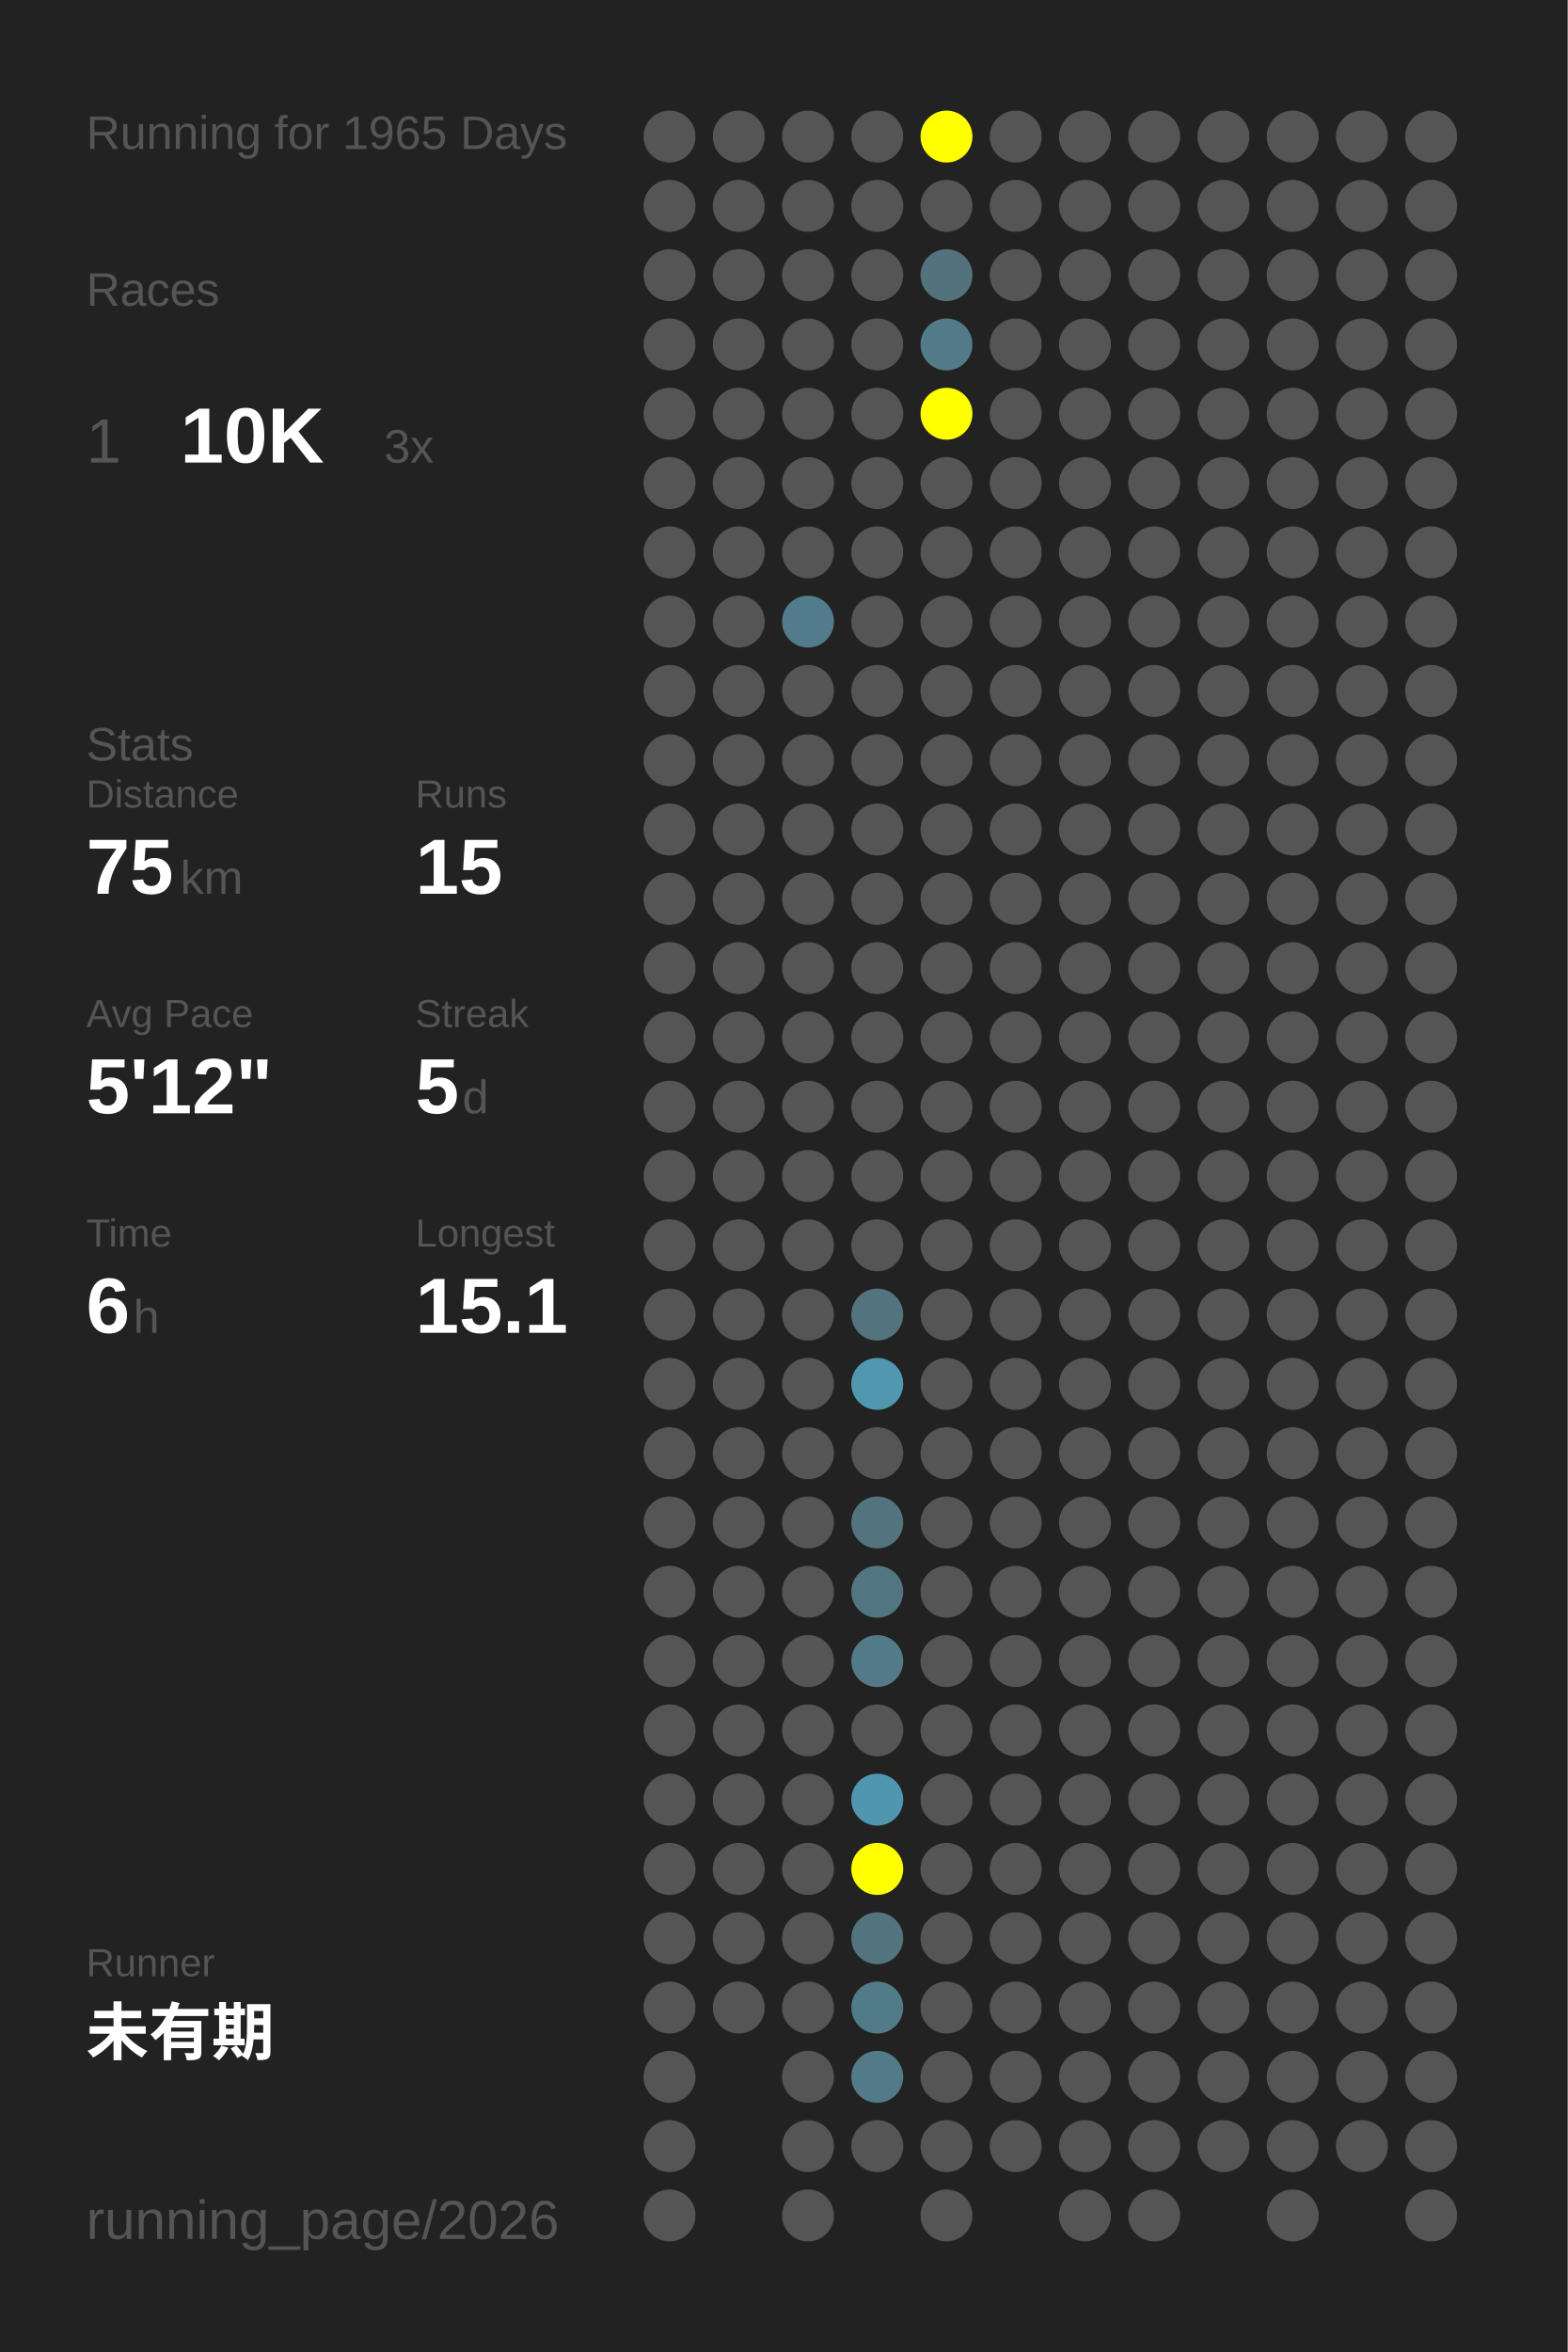
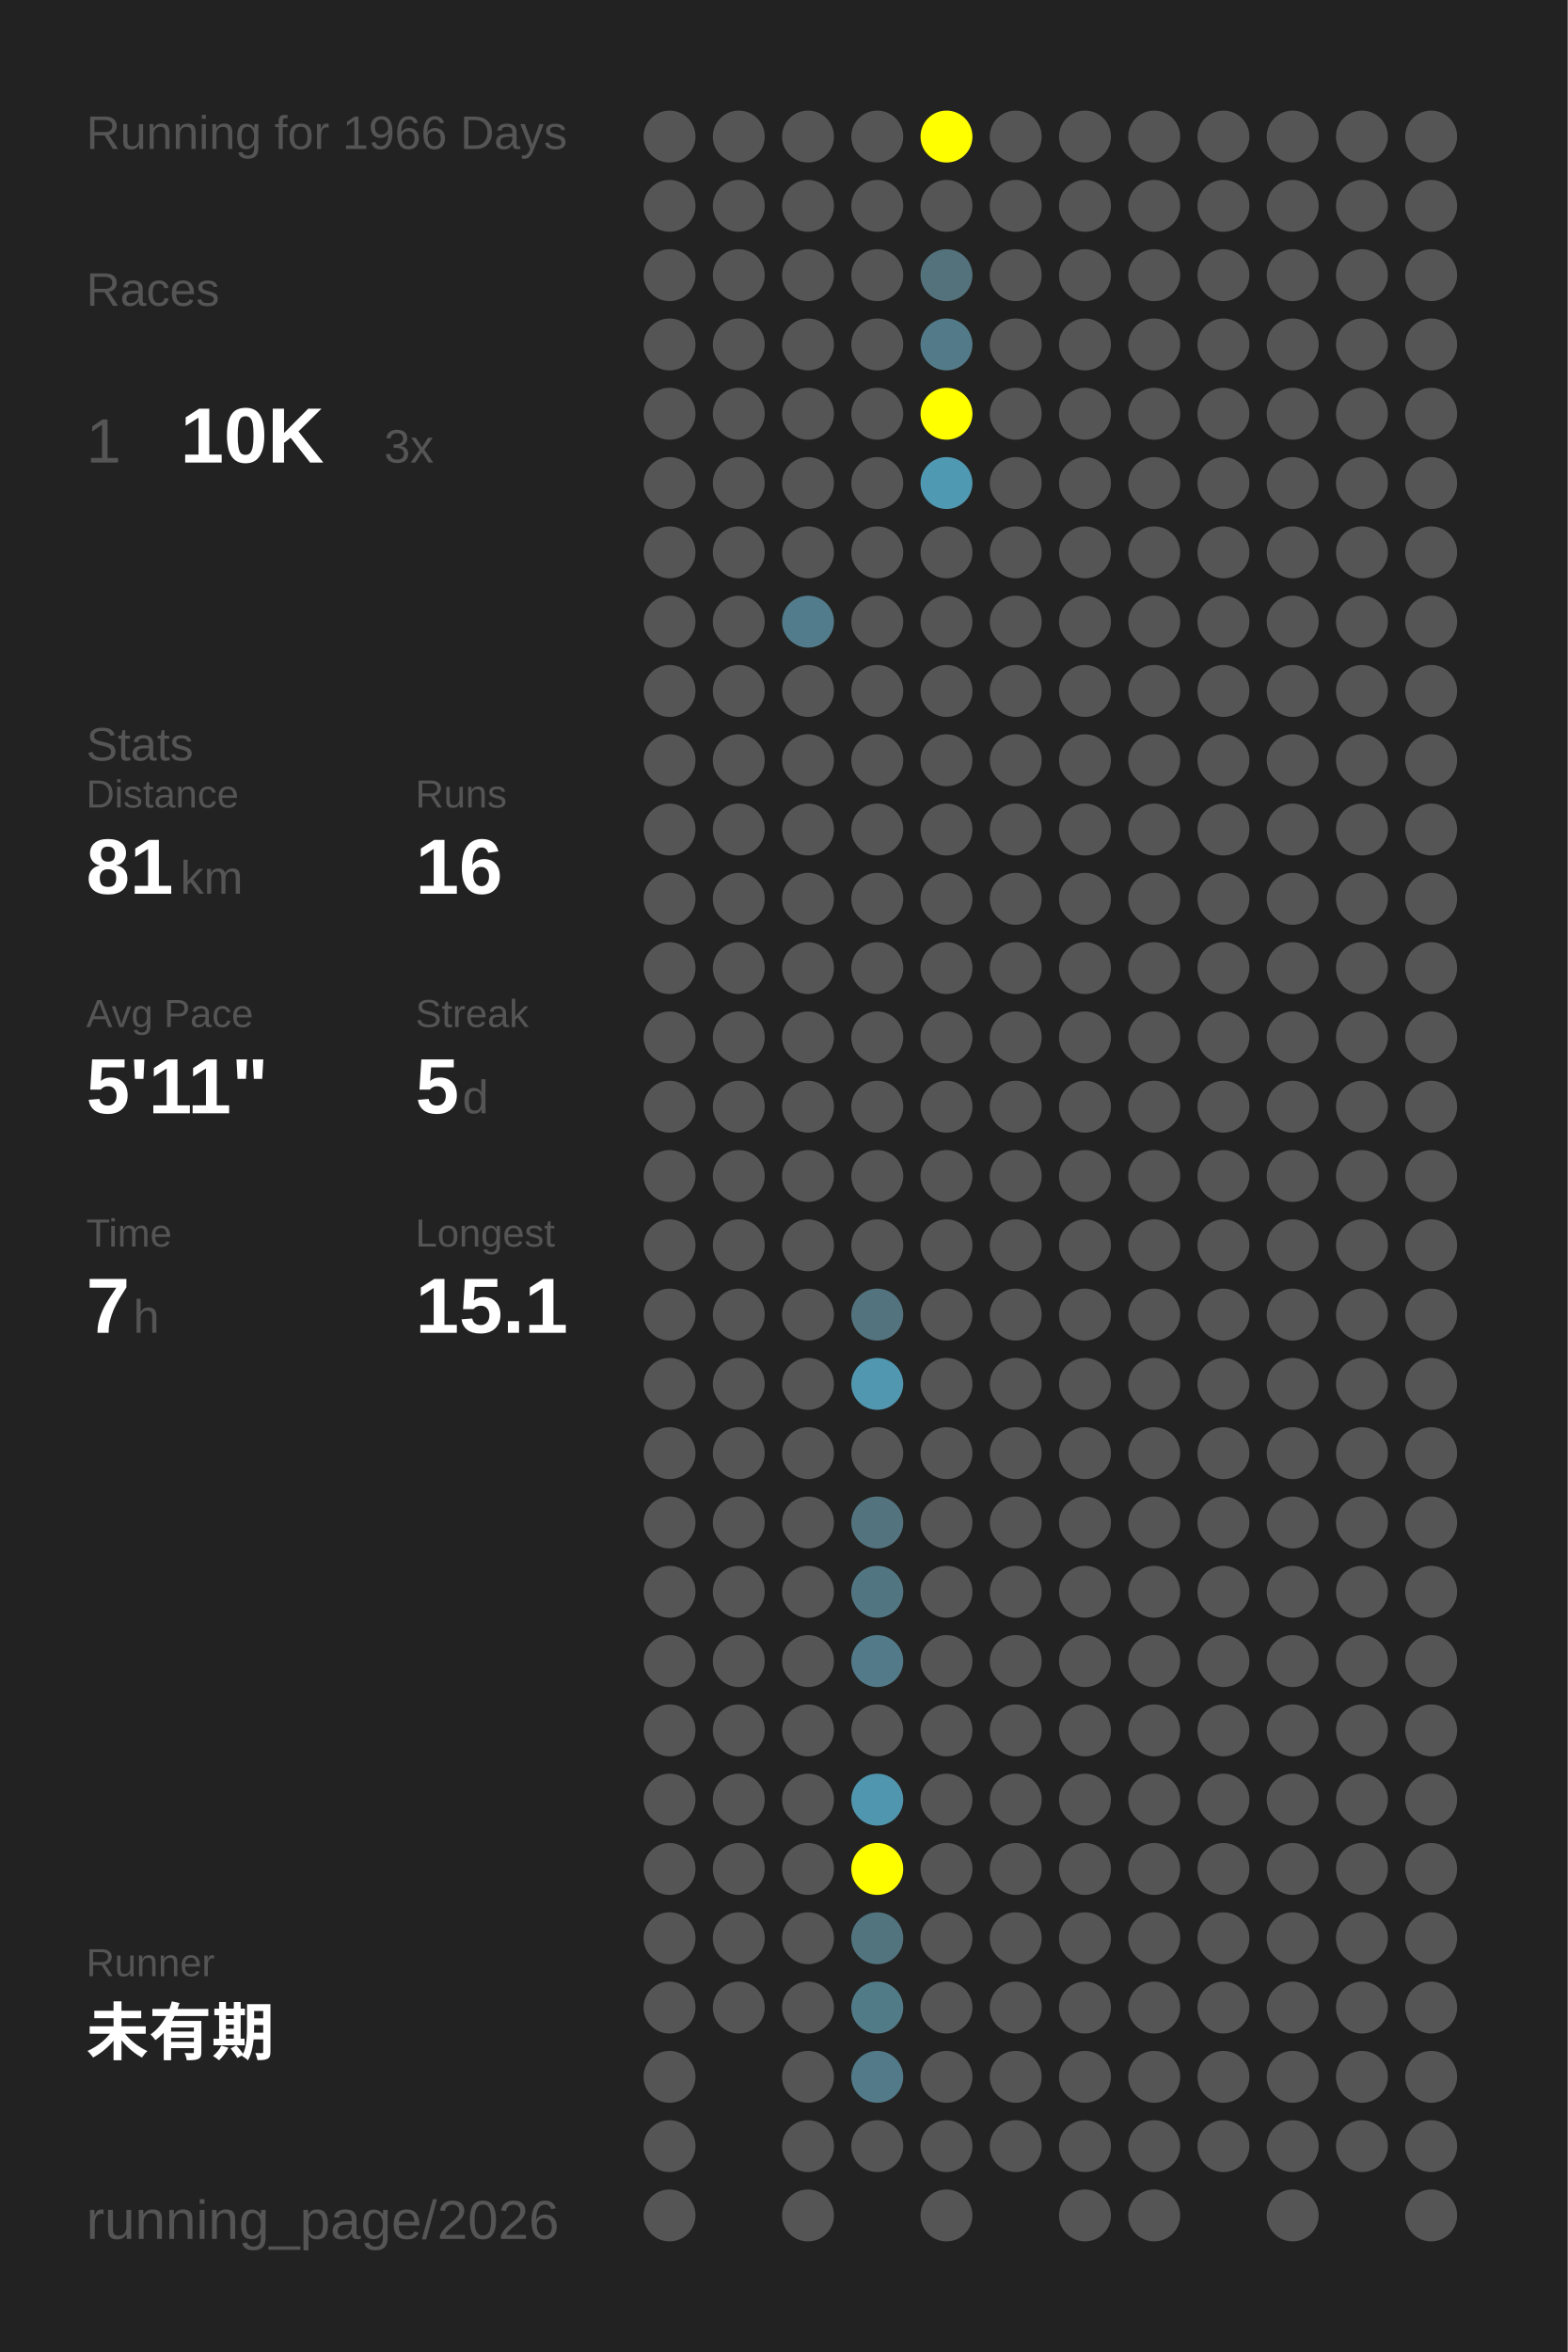
<svg xmlns="http://www.w3.org/2000/svg" baseProfile="full" height="300mm" version="1.1" viewBox="0,0,200,300" width="200mm">
  <defs />
  <rect fill="#222222" height="300" width="200" x="0" y="0" />
-   <text fill="#555555" style="font-size:6px; font-family:Arial;" x="11" y="19">Running for 1965 Days</text>
+   <text fill="#555555" style="font-size:6px; font-family:Arial;" x="11" y="19">Running for 1966 Days</text>
  <text fill="#555555" style="font-size:6px; font-family:Arial;" x="11" y="39">Races</text>
  <text fill="#555555" style="font-size:8px; font-family:Arial;" x="11" y="59">1</text>
  <text fill="#FFFFFF" style="font-size:10px; font-family:Arial; font-weight:bold;" x="23" y="59">10K</text>
  <text fill="#555555" style="font-size:6px; font-family:Arial;" x="49" y="59">3x</text>
  <text fill="#555555" style="font-size:6px; font-family:Arial;" x="11" y="97">Stats</text>
  <text fill="#555555" style="font-size:5px; font-family:Arial;" x="11" y="103">Distance</text>
-   <text fill="#FFFFFF" style="font-size:10px; font-family:Arial; font-weight:bold;" x="11" y="114">75</text>
+   <text fill="#FFFFFF" style="font-size:10px; font-family:Arial; font-weight:bold;" x="11" y="114">81</text>
  <text fill="#555555" style="font-size:6px; font-family:Arial;" x="23" y="114">km</text>
  <text fill="#555555" style="font-size:5px; font-family:Arial;" x="53" y="103">Runs</text>
-   <text fill="#FFFFFF" style="font-size:10px; font-family:Arial; font-weight:bold;" x="53" y="114">15</text>
+   <text fill="#FFFFFF" style="font-size:10px; font-family:Arial; font-weight:bold;" x="53" y="114">16</text>
  <text fill="#555555" style="font-size:5px; font-family:Arial;" x="11" y="131">Avg Pace</text>
-   <text fill="#FFFFFF" style="font-size:10px; font-family:Arial; font-weight:bold;" x="11" y="142">5'12"</text>
+   <text fill="#FFFFFF" style="font-size:10px; font-family:Arial; font-weight:bold;" x="11" y="142">5'11"</text>
  <text fill="#555555" style="font-size:5px; font-family:Arial;" x="53" y="131">Streak</text>
  <text fill="#FFFFFF" style="font-size:10px; font-family:Arial; font-weight:bold;" x="53" y="142">5</text>
  <text fill="#555555" style="font-size:6px; font-family:Arial;" x="59" y="142">d</text>
  <text fill="#555555" style="font-size:5px; font-family:Arial;" x="11" y="159">Time</text>
-   <text fill="#FFFFFF" style="font-size:10px; font-family:Arial; font-weight:bold;" x="11" y="170">6</text>
+   <text fill="#FFFFFF" style="font-size:10px; font-family:Arial; font-weight:bold;" x="11" y="170">7</text>
  <text fill="#555555" style="font-size:6px; font-family:Arial;" x="17" y="170">h</text>
  <text fill="#555555" style="font-size:5px; font-family:Arial;" x="53" y="159">Longest</text>
  <text fill="#FFFFFF" style="font-size:10px; font-family:Arial; font-weight:bold;" x="53" y="170">15.1</text>
  <text fill="#555555" style="font-size:5px; font-family:Arial;" x="11" y="252.065">Runner</text>
  <text fill="#FFFFFF" style="font-size:8px; font-family:Arial; font-weight:bold;" x="11" y="262.065">未有期</text>
  <text fill="#555555" style="font-size:7px; font-family:Arial;" x="11" y="285.581">running_page/2026</text>
  <circle cx="85.417" cy="17.419" fill="#555555" r="3.312" />
  <circle cx="85.417" cy="26.258" fill="#555555" r="3.312" />
  <circle cx="85.417" cy="35.097" fill="#555555" r="3.312" />
  <circle cx="85.417" cy="43.935" fill="#555555" r="3.312" />
  <circle cx="85.417" cy="52.774" fill="#555555" r="3.312" />
  <circle cx="85.417" cy="61.613" fill="#555555" r="3.312" />
  <circle cx="85.417" cy="70.452" fill="#555555" r="3.312" />
  <circle cx="85.417" cy="79.29" fill="#555555" r="3.312" />
  <circle cx="85.417" cy="88.129" fill="#555555" r="3.312" />
  <circle cx="85.417" cy="96.968" fill="#555555" r="3.312" />
  <circle cx="85.417" cy="105.806" fill="#555555" r="3.312" />
  <circle cx="85.417" cy="114.645" fill="#555555" r="3.312" />
  <circle cx="85.417" cy="123.484" fill="#555555" r="3.312" />
  <circle cx="85.417" cy="132.323" fill="#555555" r="3.312" />
  <circle cx="85.417" cy="141.161" fill="#555555" r="3.312" />
  <circle cx="85.417" cy="150" fill="#555555" r="3.312" />
  <circle cx="85.417" cy="158.839" fill="#555555" r="3.312" />
  <circle cx="85.417" cy="167.677" fill="#555555" r="3.312" />
  <circle cx="85.417" cy="176.516" fill="#555555" r="3.312" />
  <circle cx="85.417" cy="185.355" fill="#555555" r="3.312" />
  <circle cx="85.417" cy="194.194" fill="#555555" r="3.312" />
  <circle cx="85.417" cy="203.032" fill="#555555" r="3.312" />
  <circle cx="85.417" cy="211.871" fill="#555555" r="3.312" />
  <circle cx="85.417" cy="220.71" fill="#555555" r="3.312" />
  <circle cx="85.417" cy="229.548" fill="#555555" r="3.312" />
  <circle cx="85.417" cy="238.387" fill="#555555" r="3.312" />
  <circle cx="85.417" cy="247.226" fill="#555555" r="3.312" />
  <circle cx="85.417" cy="256.065" fill="#555555" r="3.312" />
  <circle cx="85.417" cy="264.903" fill="#555555" r="3.312" />
  <circle cx="85.417" cy="273.742" fill="#555555" r="3.312" />
  <circle cx="85.417" cy="282.581" fill="#555555" r="3.312" />
  <circle cx="94.25" cy="17.419" fill="#555555" r="3.312" />
  <circle cx="94.25" cy="26.258" fill="#555555" r="3.312" />
  <circle cx="94.25" cy="35.097" fill="#555555" r="3.312" />
  <circle cx="94.25" cy="43.935" fill="#555555" r="3.312" />
  <circle cx="94.25" cy="52.774" fill="#555555" r="3.312" />
  <circle cx="94.25" cy="61.613" fill="#555555" r="3.312" />
  <circle cx="94.25" cy="70.452" fill="#555555" r="3.312" />
  <circle cx="94.25" cy="79.29" fill="#555555" r="3.312" />
  <circle cx="94.25" cy="88.129" fill="#555555" r="3.312" />
  <circle cx="94.25" cy="96.968" fill="#555555" r="3.312" />
  <circle cx="94.25" cy="105.806" fill="#555555" r="3.312" />
  <circle cx="94.25" cy="114.645" fill="#555555" r="3.312" />
  <circle cx="94.25" cy="123.484" fill="#555555" r="3.312" />
  <circle cx="94.25" cy="132.323" fill="#555555" r="3.312" />
  <circle cx="94.25" cy="141.161" fill="#555555" r="3.312" />
  <circle cx="94.25" cy="150" fill="#555555" r="3.312" />
  <circle cx="94.25" cy="158.839" fill="#555555" r="3.312" />
  <circle cx="94.25" cy="167.677" fill="#555555" r="3.312" />
  <circle cx="94.25" cy="176.516" fill="#555555" r="3.312" />
  <circle cx="94.25" cy="185.355" fill="#555555" r="3.312" />
  <circle cx="94.25" cy="194.194" fill="#555555" r="3.312" />
  <circle cx="94.25" cy="203.032" fill="#555555" r="3.312" />
  <circle cx="94.25" cy="211.871" fill="#555555" r="3.312" />
  <circle cx="94.25" cy="220.71" fill="#555555" r="3.312" />
  <circle cx="94.25" cy="229.548" fill="#555555" r="3.312" />
  <circle cx="94.25" cy="238.387" fill="#555555" r="3.312" />
  <circle cx="94.25" cy="247.226" fill="#555555" r="3.312" />
  <circle cx="94.25" cy="256.065" fill="#555555" r="3.312" />
  <circle cx="103.083" cy="17.419" fill="#555555" r="3.312" />
  <circle cx="103.083" cy="26.258" fill="#555555" r="3.312" />
  <circle cx="103.083" cy="35.097" fill="#555555" r="3.312" />
  <circle cx="103.083" cy="43.935" fill="#555555" r="3.312" />
  <circle cx="103.083" cy="52.774" fill="#555555" r="3.312" />
  <circle cx="103.083" cy="61.613" fill="#555555" r="3.312" />
  <circle cx="103.083" cy="70.452" fill="#555555" r="3.312" />
  <circle cx="103.083" cy="79.29" fill="#527c8b" r="3.312" />
  <circle cx="103.083" cy="88.129" fill="#555555" r="3.312" />
  <circle cx="103.083" cy="96.968" fill="#555555" r="3.312" />
  <circle cx="103.083" cy="105.806" fill="#555555" r="3.312" />
  <circle cx="103.083" cy="114.645" fill="#555555" r="3.312" />
  <circle cx="103.083" cy="123.484" fill="#555555" r="3.312" />
  <circle cx="103.083" cy="132.323" fill="#555555" r="3.312" />
  <circle cx="103.083" cy="141.161" fill="#555555" r="3.312" />
  <circle cx="103.083" cy="150" fill="#555555" r="3.312" />
  <circle cx="103.083" cy="158.839" fill="#555555" r="3.312" />
  <circle cx="103.083" cy="167.677" fill="#555555" r="3.312" />
  <circle cx="103.083" cy="176.516" fill="#555555" r="3.312" />
  <circle cx="103.083" cy="185.355" fill="#555555" r="3.312" />
  <circle cx="103.083" cy="194.194" fill="#555555" r="3.312" />
  <circle cx="103.083" cy="203.032" fill="#555555" r="3.312" />
  <circle cx="103.083" cy="211.871" fill="#555555" r="3.312" />
  <circle cx="103.083" cy="220.71" fill="#555555" r="3.312" />
  <circle cx="103.083" cy="229.548" fill="#555555" r="3.312" />
  <circle cx="103.083" cy="238.387" fill="#555555" r="3.312" />
  <circle cx="103.083" cy="247.226" fill="#555555" r="3.312" />
  <circle cx="103.083" cy="256.065" fill="#555555" r="3.312" />
  <circle cx="103.083" cy="264.903" fill="#555555" r="3.312" />
  <circle cx="103.083" cy="273.742" fill="#555555" r="3.312" />
  <circle cx="103.083" cy="282.581" fill="#555555" r="3.312" />
  <circle cx="111.917" cy="17.419" fill="#555555" r="3.312" />
  <circle cx="111.917" cy="26.258" fill="#555555" r="3.312" />
  <circle cx="111.917" cy="35.097" fill="#555555" r="3.312" />
  <circle cx="111.917" cy="43.935" fill="#555555" r="3.312" />
  <circle cx="111.917" cy="52.774" fill="#555555" r="3.312" />
  <circle cx="111.917" cy="61.613" fill="#555555" r="3.312" />
  <circle cx="111.917" cy="70.452" fill="#555555" r="3.312" />
  <circle cx="111.917" cy="79.29" fill="#555555" r="3.312" />
  <circle cx="111.917" cy="88.129" fill="#555555" r="3.312" />
  <circle cx="111.917" cy="96.968" fill="#555555" r="3.312" />
  <circle cx="111.917" cy="105.806" fill="#555555" r="3.312" />
  <circle cx="111.917" cy="114.645" fill="#555555" r="3.312" />
  <circle cx="111.917" cy="123.484" fill="#555555" r="3.312" />
  <circle cx="111.917" cy="132.323" fill="#555555" r="3.312" />
  <circle cx="111.917" cy="141.161" fill="#555555" r="3.312" />
  <circle cx="111.917" cy="150" fill="#555555" r="3.312" />
  <circle cx="111.917" cy="158.839" fill="#555555" r="3.312" />
  <circle cx="111.917" cy="167.677" fill="#53737e" r="3.312" />
  <circle cx="111.917" cy="176.516" fill="#5097af" r="3.312" />
  <circle cx="111.917" cy="185.355" fill="#555555" r="3.312" />
  <circle cx="111.917" cy="194.194" fill="#53747f" r="3.312" />
  <circle cx="111.917" cy="203.032" fill="#527681" r="3.312" />
  <circle cx="111.917" cy="211.871" fill="#527a88" r="3.312" />
  <circle cx="111.917" cy="220.71" fill="#555555" r="3.312" />
  <circle cx="111.917" cy="229.548" fill="#5096ae" r="3.312" />
  <circle cx="111.917" cy="238.387" fill="#FFFF00" r="3.312" />
  <circle cx="111.917" cy="247.226" fill="#52747f" r="3.312" />
  <circle cx="111.917" cy="256.065" fill="#527b88" r="3.312" />
  <circle cx="111.917" cy="264.903" fill="#527a88" r="3.312" />
  <circle cx="111.917" cy="273.742" fill="#555555" r="3.312" />
  <circle cx="120.75" cy="17.419" fill="#FFFF00" r="3.312" />
  <circle cx="120.75" cy="26.258" fill="#555555" r="3.312" />
  <circle cx="120.75" cy="35.097" fill="#53727c" r="3.312" />
  <circle cx="120.75" cy="43.935" fill="#527a88" r="3.312" />
  <circle cx="120.75" cy="52.774" fill="#FFFF00" r="3.312" />
-   <circle cx="120.75" cy="61.613" fill="#555555" r="3.312" />
+   <circle cx="120.75" cy="61.613" fill="#5099b2" r="3.312" />
  <circle cx="120.75" cy="70.452" fill="#555555" r="3.312" />
  <circle cx="120.75" cy="79.29" fill="#555555" r="3.312" />
  <circle cx="120.75" cy="88.129" fill="#555555" r="3.312" />
  <circle cx="120.75" cy="96.968" fill="#555555" r="3.312" />
  <circle cx="120.75" cy="105.806" fill="#555555" r="3.312" />
  <circle cx="120.75" cy="114.645" fill="#555555" r="3.312" />
  <circle cx="120.75" cy="123.484" fill="#555555" r="3.312" />
  <circle cx="120.75" cy="132.323" fill="#555555" r="3.312" />
  <circle cx="120.75" cy="141.161" fill="#555555" r="3.312" />
  <circle cx="120.75" cy="150" fill="#555555" r="3.312" />
  <circle cx="120.75" cy="158.839" fill="#555555" r="3.312" />
  <circle cx="120.75" cy="167.677" fill="#555555" r="3.312" />
  <circle cx="120.75" cy="176.516" fill="#555555" r="3.312" />
  <circle cx="120.75" cy="185.355" fill="#555555" r="3.312" />
  <circle cx="120.75" cy="194.194" fill="#555555" r="3.312" />
  <circle cx="120.75" cy="203.032" fill="#555555" r="3.312" />
  <circle cx="120.75" cy="211.871" fill="#555555" r="3.312" />
  <circle cx="120.75" cy="220.71" fill="#555555" r="3.312" />
  <circle cx="120.75" cy="229.548" fill="#555555" r="3.312" />
  <circle cx="120.75" cy="238.387" fill="#555555" r="3.312" />
  <circle cx="120.75" cy="247.226" fill="#555555" r="3.312" />
  <circle cx="120.75" cy="256.065" fill="#555555" r="3.312" />
  <circle cx="120.75" cy="264.903" fill="#555555" r="3.312" />
  <circle cx="120.75" cy="273.742" fill="#555555" r="3.312" />
  <circle cx="120.75" cy="282.581" fill="#555555" r="3.312" />
  <circle cx="129.583" cy="17.419" fill="#555555" r="3.312" />
  <circle cx="129.583" cy="26.258" fill="#555555" r="3.312" />
  <circle cx="129.583" cy="35.097" fill="#555555" r="3.312" />
  <circle cx="129.583" cy="43.935" fill="#555555" r="3.312" />
  <circle cx="129.583" cy="52.774" fill="#555555" r="3.312" />
  <circle cx="129.583" cy="61.613" fill="#555555" r="3.312" />
  <circle cx="129.583" cy="70.452" fill="#555555" r="3.312" />
  <circle cx="129.583" cy="79.29" fill="#555555" r="3.312" />
  <circle cx="129.583" cy="88.129" fill="#555555" r="3.312" />
  <circle cx="129.583" cy="96.968" fill="#555555" r="3.312" />
  <circle cx="129.583" cy="105.806" fill="#555555" r="3.312" />
  <circle cx="129.583" cy="114.645" fill="#555555" r="3.312" />
  <circle cx="129.583" cy="123.484" fill="#555555" r="3.312" />
  <circle cx="129.583" cy="132.323" fill="#555555" r="3.312" />
  <circle cx="129.583" cy="141.161" fill="#555555" r="3.312" />
  <circle cx="129.583" cy="150" fill="#555555" r="3.312" />
  <circle cx="129.583" cy="158.839" fill="#555555" r="3.312" />
  <circle cx="129.583" cy="167.677" fill="#555555" r="3.312" />
  <circle cx="129.583" cy="176.516" fill="#555555" r="3.312" />
  <circle cx="129.583" cy="185.355" fill="#555555" r="3.312" />
  <circle cx="129.583" cy="194.194" fill="#555555" r="3.312" />
  <circle cx="129.583" cy="203.032" fill="#555555" r="3.312" />
  <circle cx="129.583" cy="211.871" fill="#555555" r="3.312" />
  <circle cx="129.583" cy="220.71" fill="#555555" r="3.312" />
  <circle cx="129.583" cy="229.548" fill="#555555" r="3.312" />
  <circle cx="129.583" cy="238.387" fill="#555555" r="3.312" />
  <circle cx="129.583" cy="247.226" fill="#555555" r="3.312" />
  <circle cx="129.583" cy="256.065" fill="#555555" r="3.312" />
  <circle cx="129.583" cy="264.903" fill="#555555" r="3.312" />
  <circle cx="129.583" cy="273.742" fill="#555555" r="3.312" />
  <circle cx="138.417" cy="17.419" fill="#555555" r="3.312" />
  <circle cx="138.417" cy="26.258" fill="#555555" r="3.312" />
  <circle cx="138.417" cy="35.097" fill="#555555" r="3.312" />
  <circle cx="138.417" cy="43.935" fill="#555555" r="3.312" />
  <circle cx="138.417" cy="52.774" fill="#555555" r="3.312" />
  <circle cx="138.417" cy="61.613" fill="#555555" r="3.312" />
  <circle cx="138.417" cy="70.452" fill="#555555" r="3.312" />
  <circle cx="138.417" cy="79.29" fill="#555555" r="3.312" />
  <circle cx="138.417" cy="88.129" fill="#555555" r="3.312" />
  <circle cx="138.417" cy="96.968" fill="#555555" r="3.312" />
  <circle cx="138.417" cy="105.806" fill="#555555" r="3.312" />
  <circle cx="138.417" cy="114.645" fill="#555555" r="3.312" />
  <circle cx="138.417" cy="123.484" fill="#555555" r="3.312" />
  <circle cx="138.417" cy="132.323" fill="#555555" r="3.312" />
  <circle cx="138.417" cy="141.161" fill="#555555" r="3.312" />
  <circle cx="138.417" cy="150" fill="#555555" r="3.312" />
  <circle cx="138.417" cy="158.839" fill="#555555" r="3.312" />
  <circle cx="138.417" cy="167.677" fill="#555555" r="3.312" />
  <circle cx="138.417" cy="176.516" fill="#555555" r="3.312" />
  <circle cx="138.417" cy="185.355" fill="#555555" r="3.312" />
  <circle cx="138.417" cy="194.194" fill="#555555" r="3.312" />
  <circle cx="138.417" cy="203.032" fill="#555555" r="3.312" />
  <circle cx="138.417" cy="211.871" fill="#555555" r="3.312" />
  <circle cx="138.417" cy="220.71" fill="#555555" r="3.312" />
  <circle cx="138.417" cy="229.548" fill="#555555" r="3.312" />
  <circle cx="138.417" cy="238.387" fill="#555555" r="3.312" />
  <circle cx="138.417" cy="247.226" fill="#555555" r="3.312" />
  <circle cx="138.417" cy="256.065" fill="#555555" r="3.312" />
  <circle cx="138.417" cy="264.903" fill="#555555" r="3.312" />
  <circle cx="138.417" cy="273.742" fill="#555555" r="3.312" />
  <circle cx="138.417" cy="282.581" fill="#555555" r="3.312" />
  <circle cx="147.25" cy="17.419" fill="#555555" r="3.312" />
  <circle cx="147.25" cy="26.258" fill="#555555" r="3.312" />
  <circle cx="147.25" cy="35.097" fill="#555555" r="3.312" />
  <circle cx="147.25" cy="43.935" fill="#555555" r="3.312" />
  <circle cx="147.25" cy="52.774" fill="#555555" r="3.312" />
  <circle cx="147.25" cy="61.613" fill="#555555" r="3.312" />
  <circle cx="147.25" cy="70.452" fill="#555555" r="3.312" />
  <circle cx="147.25" cy="79.29" fill="#555555" r="3.312" />
  <circle cx="147.25" cy="88.129" fill="#555555" r="3.312" />
  <circle cx="147.25" cy="96.968" fill="#555555" r="3.312" />
  <circle cx="147.25" cy="105.806" fill="#555555" r="3.312" />
  <circle cx="147.25" cy="114.645" fill="#555555" r="3.312" />
  <circle cx="147.25" cy="123.484" fill="#555555" r="3.312" />
  <circle cx="147.25" cy="132.323" fill="#555555" r="3.312" />
  <circle cx="147.25" cy="141.161" fill="#555555" r="3.312" />
  <circle cx="147.25" cy="150" fill="#555555" r="3.312" />
  <circle cx="147.25" cy="158.839" fill="#555555" r="3.312" />
  <circle cx="147.25" cy="167.677" fill="#555555" r="3.312" />
  <circle cx="147.25" cy="176.516" fill="#555555" r="3.312" />
  <circle cx="147.25" cy="185.355" fill="#555555" r="3.312" />
  <circle cx="147.25" cy="194.194" fill="#555555" r="3.312" />
  <circle cx="147.25" cy="203.032" fill="#555555" r="3.312" />
  <circle cx="147.25" cy="211.871" fill="#555555" r="3.312" />
  <circle cx="147.25" cy="220.71" fill="#555555" r="3.312" />
  <circle cx="147.25" cy="229.548" fill="#555555" r="3.312" />
  <circle cx="147.25" cy="238.387" fill="#555555" r="3.312" />
  <circle cx="147.25" cy="247.226" fill="#555555" r="3.312" />
  <circle cx="147.25" cy="256.065" fill="#555555" r="3.312" />
  <circle cx="147.25" cy="264.903" fill="#555555" r="3.312" />
  <circle cx="147.25" cy="273.742" fill="#555555" r="3.312" />
  <circle cx="147.25" cy="282.581" fill="#555555" r="3.312" />
  <circle cx="156.083" cy="17.419" fill="#555555" r="3.312" />
  <circle cx="156.083" cy="26.258" fill="#555555" r="3.312" />
  <circle cx="156.083" cy="35.097" fill="#555555" r="3.312" />
  <circle cx="156.083" cy="43.935" fill="#555555" r="3.312" />
  <circle cx="156.083" cy="52.774" fill="#555555" r="3.312" />
  <circle cx="156.083" cy="61.613" fill="#555555" r="3.312" />
  <circle cx="156.083" cy="70.452" fill="#555555" r="3.312" />
  <circle cx="156.083" cy="79.29" fill="#555555" r="3.312" />
  <circle cx="156.083" cy="88.129" fill="#555555" r="3.312" />
  <circle cx="156.083" cy="96.968" fill="#555555" r="3.312" />
  <circle cx="156.083" cy="105.806" fill="#555555" r="3.312" />
  <circle cx="156.083" cy="114.645" fill="#555555" r="3.312" />
  <circle cx="156.083" cy="123.484" fill="#555555" r="3.312" />
  <circle cx="156.083" cy="132.323" fill="#555555" r="3.312" />
  <circle cx="156.083" cy="141.161" fill="#555555" r="3.312" />
  <circle cx="156.083" cy="150" fill="#555555" r="3.312" />
  <circle cx="156.083" cy="158.839" fill="#555555" r="3.312" />
  <circle cx="156.083" cy="167.677" fill="#555555" r="3.312" />
  <circle cx="156.083" cy="176.516" fill="#555555" r="3.312" />
  <circle cx="156.083" cy="185.355" fill="#555555" r="3.312" />
  <circle cx="156.083" cy="194.194" fill="#555555" r="3.312" />
  <circle cx="156.083" cy="203.032" fill="#555555" r="3.312" />
  <circle cx="156.083" cy="211.871" fill="#555555" r="3.312" />
  <circle cx="156.083" cy="220.71" fill="#555555" r="3.312" />
  <circle cx="156.083" cy="229.548" fill="#555555" r="3.312" />
  <circle cx="156.083" cy="238.387" fill="#555555" r="3.312" />
  <circle cx="156.083" cy="247.226" fill="#555555" r="3.312" />
  <circle cx="156.083" cy="256.065" fill="#555555" r="3.312" />
  <circle cx="156.083" cy="264.903" fill="#555555" r="3.312" />
  <circle cx="156.083" cy="273.742" fill="#555555" r="3.312" />
  <circle cx="164.917" cy="17.419" fill="#555555" r="3.312" />
  <circle cx="164.917" cy="26.258" fill="#555555" r="3.312" />
  <circle cx="164.917" cy="35.097" fill="#555555" r="3.312" />
  <circle cx="164.917" cy="43.935" fill="#555555" r="3.312" />
  <circle cx="164.917" cy="52.774" fill="#555555" r="3.312" />
  <circle cx="164.917" cy="61.613" fill="#555555" r="3.312" />
  <circle cx="164.917" cy="70.452" fill="#555555" r="3.312" />
  <circle cx="164.917" cy="79.29" fill="#555555" r="3.312" />
  <circle cx="164.917" cy="88.129" fill="#555555" r="3.312" />
  <circle cx="164.917" cy="96.968" fill="#555555" r="3.312" />
  <circle cx="164.917" cy="105.806" fill="#555555" r="3.312" />
  <circle cx="164.917" cy="114.645" fill="#555555" r="3.312" />
  <circle cx="164.917" cy="123.484" fill="#555555" r="3.312" />
  <circle cx="164.917" cy="132.323" fill="#555555" r="3.312" />
  <circle cx="164.917" cy="141.161" fill="#555555" r="3.312" />
  <circle cx="164.917" cy="150" fill="#555555" r="3.312" />
  <circle cx="164.917" cy="158.839" fill="#555555" r="3.312" />
  <circle cx="164.917" cy="167.677" fill="#555555" r="3.312" />
  <circle cx="164.917" cy="176.516" fill="#555555" r="3.312" />
  <circle cx="164.917" cy="185.355" fill="#555555" r="3.312" />
  <circle cx="164.917" cy="194.194" fill="#555555" r="3.312" />
  <circle cx="164.917" cy="203.032" fill="#555555" r="3.312" />
  <circle cx="164.917" cy="211.871" fill="#555555" r="3.312" />
  <circle cx="164.917" cy="220.71" fill="#555555" r="3.312" />
  <circle cx="164.917" cy="229.548" fill="#555555" r="3.312" />
  <circle cx="164.917" cy="238.387" fill="#555555" r="3.312" />
  <circle cx="164.917" cy="247.226" fill="#555555" r="3.312" />
  <circle cx="164.917" cy="256.065" fill="#555555" r="3.312" />
  <circle cx="164.917" cy="264.903" fill="#555555" r="3.312" />
  <circle cx="164.917" cy="273.742" fill="#555555" r="3.312" />
  <circle cx="164.917" cy="282.581" fill="#555555" r="3.312" />
  <circle cx="173.75" cy="17.419" fill="#555555" r="3.312" />
  <circle cx="173.75" cy="26.258" fill="#555555" r="3.312" />
  <circle cx="173.75" cy="35.097" fill="#555555" r="3.312" />
  <circle cx="173.75" cy="43.935" fill="#555555" r="3.312" />
  <circle cx="173.75" cy="52.774" fill="#555555" r="3.312" />
  <circle cx="173.75" cy="61.613" fill="#555555" r="3.312" />
  <circle cx="173.75" cy="70.452" fill="#555555" r="3.312" />
  <circle cx="173.75" cy="79.29" fill="#555555" r="3.312" />
  <circle cx="173.75" cy="88.129" fill="#555555" r="3.312" />
  <circle cx="173.75" cy="96.968" fill="#555555" r="3.312" />
  <circle cx="173.75" cy="105.806" fill="#555555" r="3.312" />
  <circle cx="173.75" cy="114.645" fill="#555555" r="3.312" />
  <circle cx="173.75" cy="123.484" fill="#555555" r="3.312" />
  <circle cx="173.75" cy="132.323" fill="#555555" r="3.312" />
  <circle cx="173.75" cy="141.161" fill="#555555" r="3.312" />
  <circle cx="173.75" cy="150" fill="#555555" r="3.312" />
  <circle cx="173.75" cy="158.839" fill="#555555" r="3.312" />
  <circle cx="173.75" cy="167.677" fill="#555555" r="3.312" />
  <circle cx="173.75" cy="176.516" fill="#555555" r="3.312" />
  <circle cx="173.75" cy="185.355" fill="#555555" r="3.312" />
  <circle cx="173.75" cy="194.194" fill="#555555" r="3.312" />
  <circle cx="173.75" cy="203.032" fill="#555555" r="3.312" />
  <circle cx="173.75" cy="211.871" fill="#555555" r="3.312" />
  <circle cx="173.75" cy="220.71" fill="#555555" r="3.312" />
  <circle cx="173.75" cy="229.548" fill="#555555" r="3.312" />
  <circle cx="173.75" cy="238.387" fill="#555555" r="3.312" />
  <circle cx="173.75" cy="247.226" fill="#555555" r="3.312" />
  <circle cx="173.75" cy="256.065" fill="#555555" r="3.312" />
  <circle cx="173.75" cy="264.903" fill="#555555" r="3.312" />
  <circle cx="173.75" cy="273.742" fill="#555555" r="3.312" />
  <circle cx="182.583" cy="17.419" fill="#555555" r="3.312" />
  <circle cx="182.583" cy="26.258" fill="#555555" r="3.312" />
  <circle cx="182.583" cy="35.097" fill="#555555" r="3.312" />
  <circle cx="182.583" cy="43.935" fill="#555555" r="3.312" />
  <circle cx="182.583" cy="52.774" fill="#555555" r="3.312" />
  <circle cx="182.583" cy="61.613" fill="#555555" r="3.312" />
  <circle cx="182.583" cy="70.452" fill="#555555" r="3.312" />
  <circle cx="182.583" cy="79.29" fill="#555555" r="3.312" />
  <circle cx="182.583" cy="88.129" fill="#555555" r="3.312" />
  <circle cx="182.583" cy="96.968" fill="#555555" r="3.312" />
  <circle cx="182.583" cy="105.806" fill="#555555" r="3.312" />
  <circle cx="182.583" cy="114.645" fill="#555555" r="3.312" />
  <circle cx="182.583" cy="123.484" fill="#555555" r="3.312" />
  <circle cx="182.583" cy="132.323" fill="#555555" r="3.312" />
  <circle cx="182.583" cy="141.161" fill="#555555" r="3.312" />
  <circle cx="182.583" cy="150" fill="#555555" r="3.312" />
  <circle cx="182.583" cy="158.839" fill="#555555" r="3.312" />
  <circle cx="182.583" cy="167.677" fill="#555555" r="3.312" />
  <circle cx="182.583" cy="176.516" fill="#555555" r="3.312" />
  <circle cx="182.583" cy="185.355" fill="#555555" r="3.312" />
  <circle cx="182.583" cy="194.194" fill="#555555" r="3.312" />
  <circle cx="182.583" cy="203.032" fill="#555555" r="3.312" />
  <circle cx="182.583" cy="211.871" fill="#555555" r="3.312" />
  <circle cx="182.583" cy="220.71" fill="#555555" r="3.312" />
  <circle cx="182.583" cy="229.548" fill="#555555" r="3.312" />
  <circle cx="182.583" cy="238.387" fill="#555555" r="3.312" />
  <circle cx="182.583" cy="247.226" fill="#555555" r="3.312" />
  <circle cx="182.583" cy="256.065" fill="#555555" r="3.312" />
  <circle cx="182.583" cy="264.903" fill="#555555" r="3.312" />
  <circle cx="182.583" cy="273.742" fill="#555555" r="3.312" />
  <circle cx="182.583" cy="282.581" fill="#555555" r="3.312" />
</svg>
